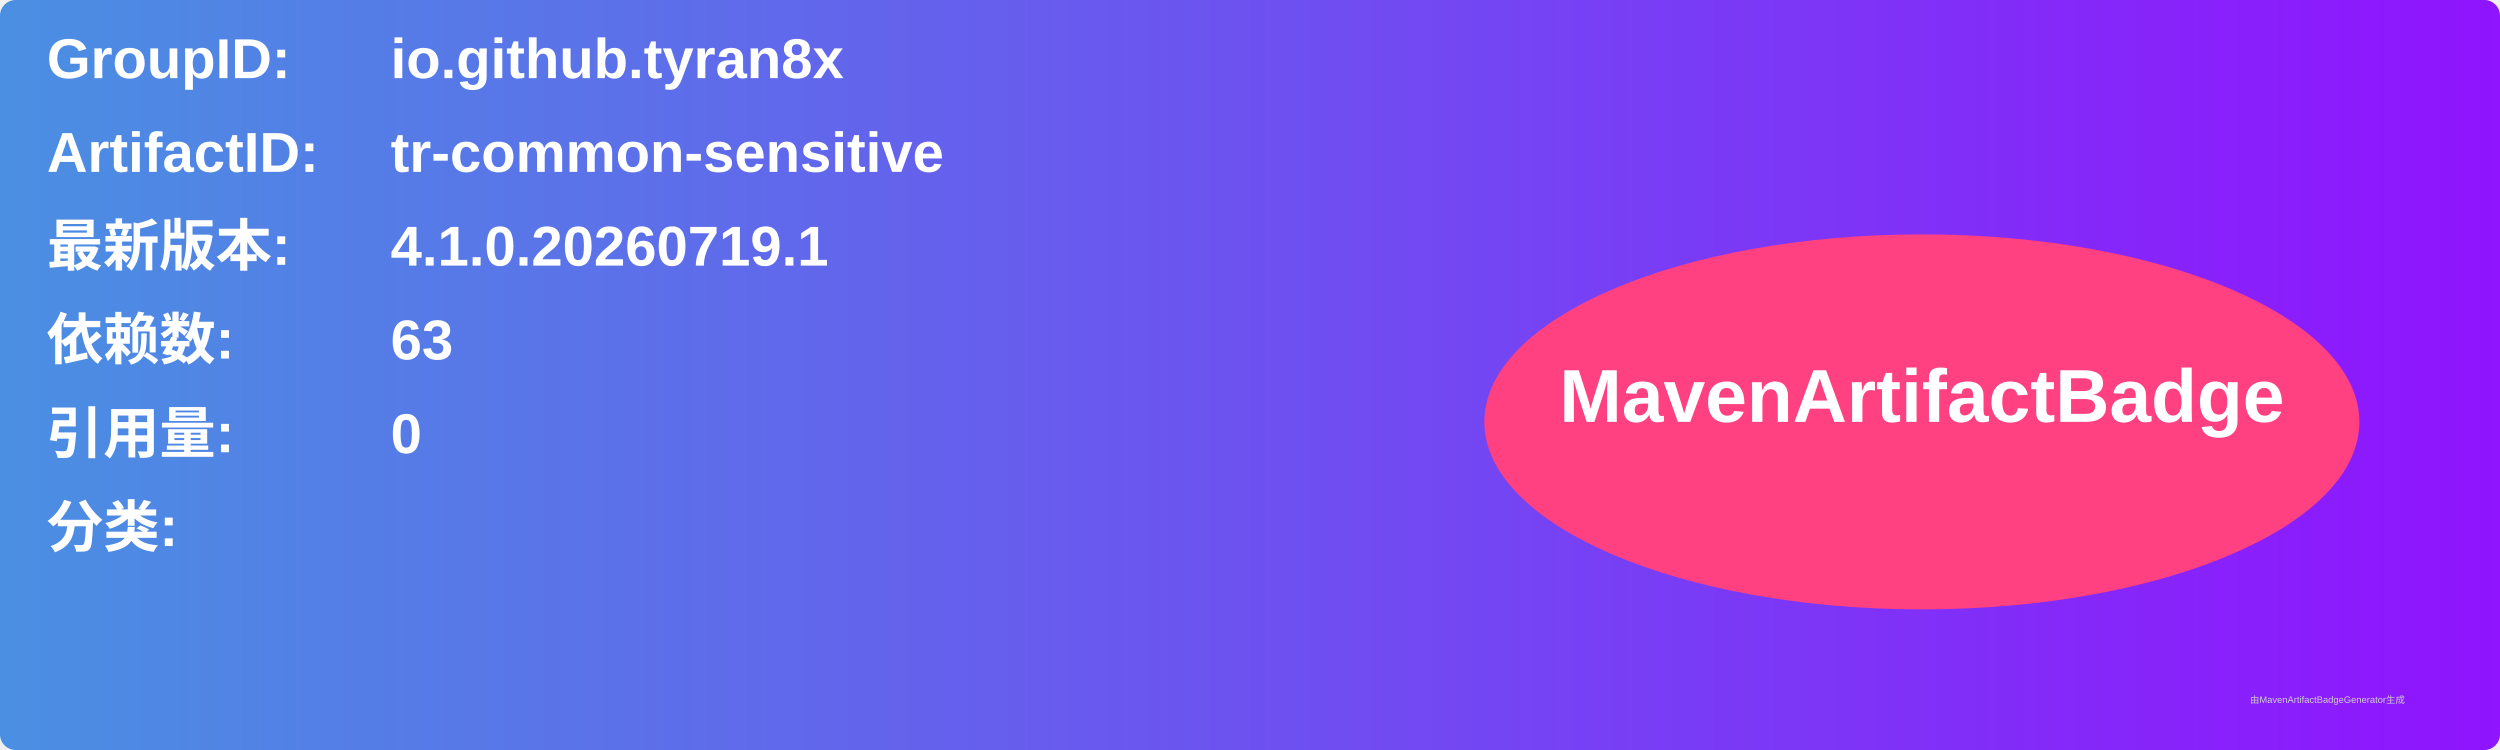
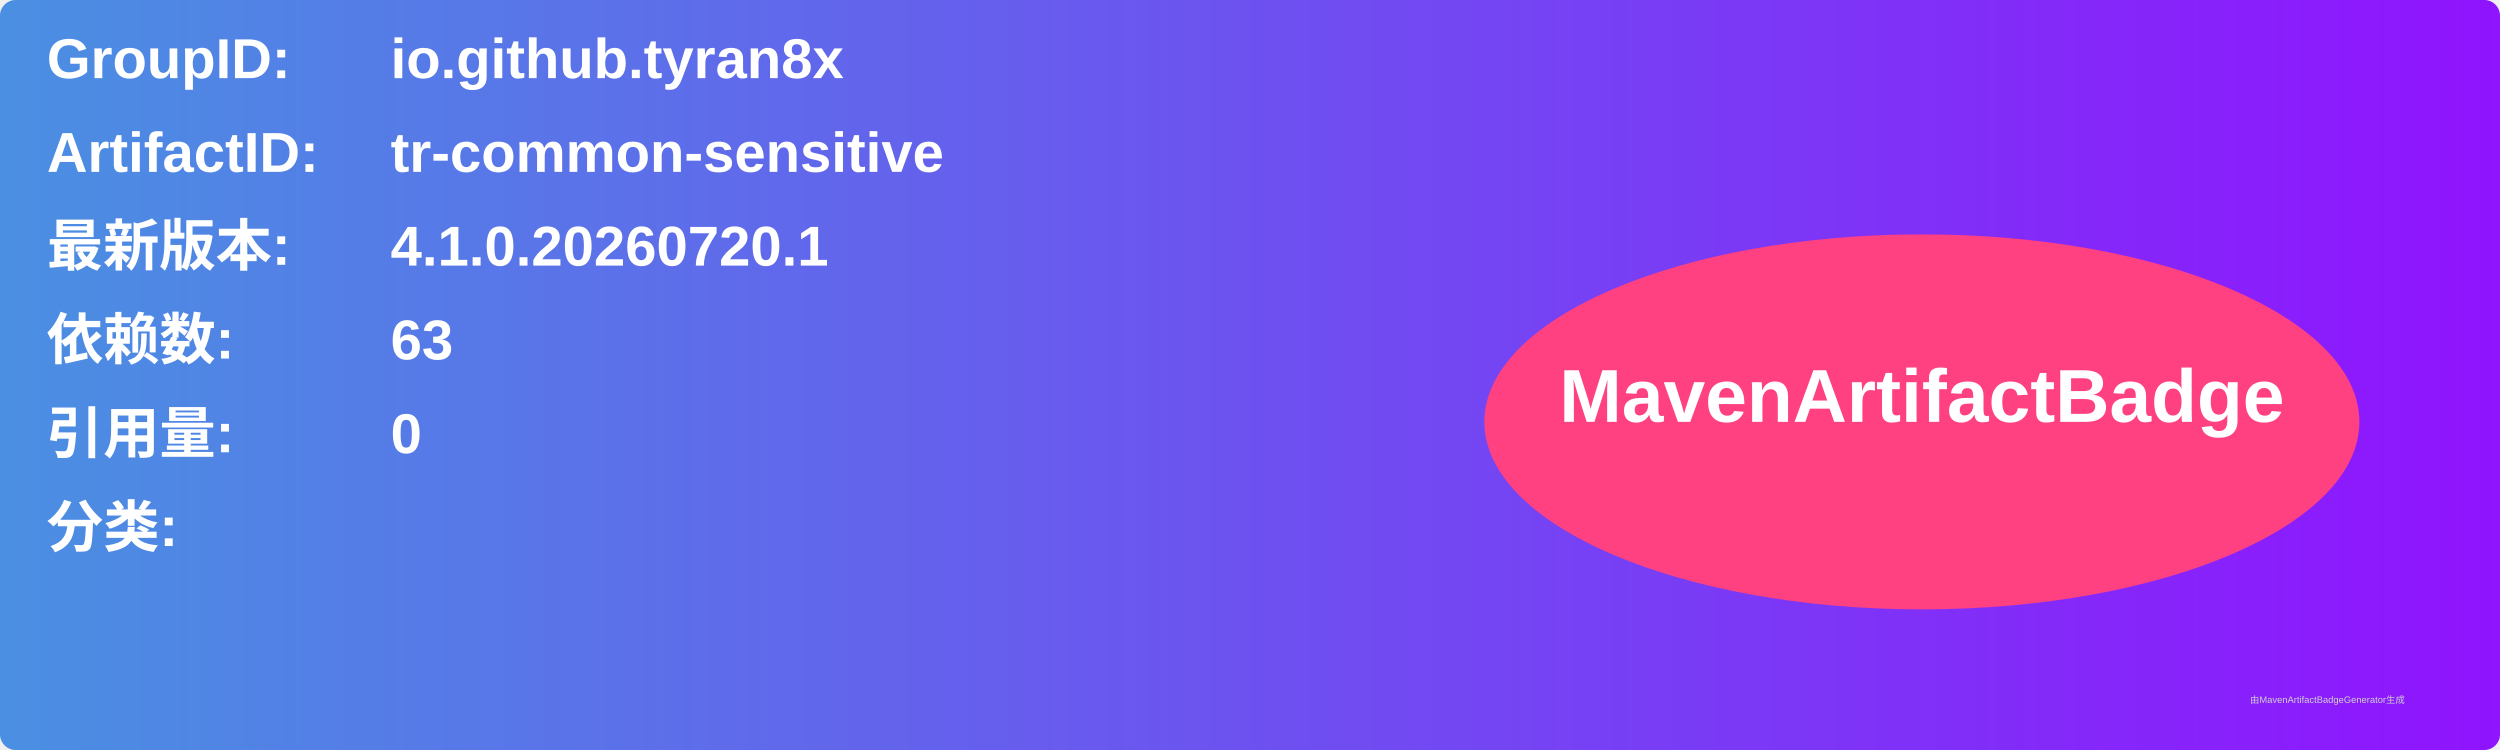
<svg xmlns="http://www.w3.org/2000/svg" width="800" height="240" viewBox="0 0 800 240">
  <linearGradient id="grad" x1="0%" y1="0%" x2="100%" y2="0%">
    <stop offset="0%" stop-color="#4a90e2" />
    <stop offset="100%" stop-color="#9013fe" />
  </linearGradient>
  <rect width="100%" height="100%" rx="5" ry="5" fill="url(#grad)" />
  <g transform="translate(15, 15)">
    <text x="0" y="10" font-family="Arial" font-size="18" fill="white" font-weight="bold" width="260">GroupID:</text>
    <text x="110" y="10" font-family="Arial" font-size="18" fill="white" font-weight="bold" width="460">io.github.tyran8x</text>
    <text x="0" y="40" font-family="Arial" font-size="18" fill="white" font-weight="bold" width="260">ArtifactID:</text>
    <text x="110" y="40" font-family="Arial" font-size="18" fill="white" font-weight="bold" width="460">tr-common-sensitive</text>
    <text x="0" y="70" font-family="Arial" font-size="18" fill="white" font-weight="bold">最新版本:</text>
    <text x="110" y="70" font-family="Arial" font-size="18" fill="white" font-weight="bold">
-       <tspan font-weight="bold">4.1.0.20260719.1</tspan>
+       <tspan font-weight="bold">4.1.0.20260720.1</tspan>
    </text>
    <text x="0" y="100" font-family="Arial" font-size="18" fill="white" font-weight="bold">依赖数: </text>
    <text x="110" y="100" font-family="Arial" font-size="18" fill="white">
      <tspan font-weight="bold">63</tspan>
    </text>
    <text x="0" y="130" font-family="Arial" font-size="18" fill="white" font-weight="bold">引用量: </text>
    <text x="110" y="130" font-family="Arial" font-size="18" fill="white">
      <tspan font-weight="bold">0</tspan>
    </text>
    <text x="0" y="160" font-family="Arial" font-size="18" fill="white" font-weight="bold">分类:</text>
    <text x="10" y="190" font-family="Arial" font-size="10" fill="white">
      <tspan font-weight="bold" />
    </text>
    <ellipse cx="600" cy="120" rx="140" ry="60" fill="#ff4081" />
    <text x="600" y="120" text-anchor="middle" font-family="Arial" font-size="24" fill="white" font-weight="bold">MavenArtifactBadge</text>
  </g>
  <text x="720" y="225" font-family="Arial" font-size="3" fill="#d0d0d0">由MavenArtifactBadgeGenerator生成</text>
</svg>
